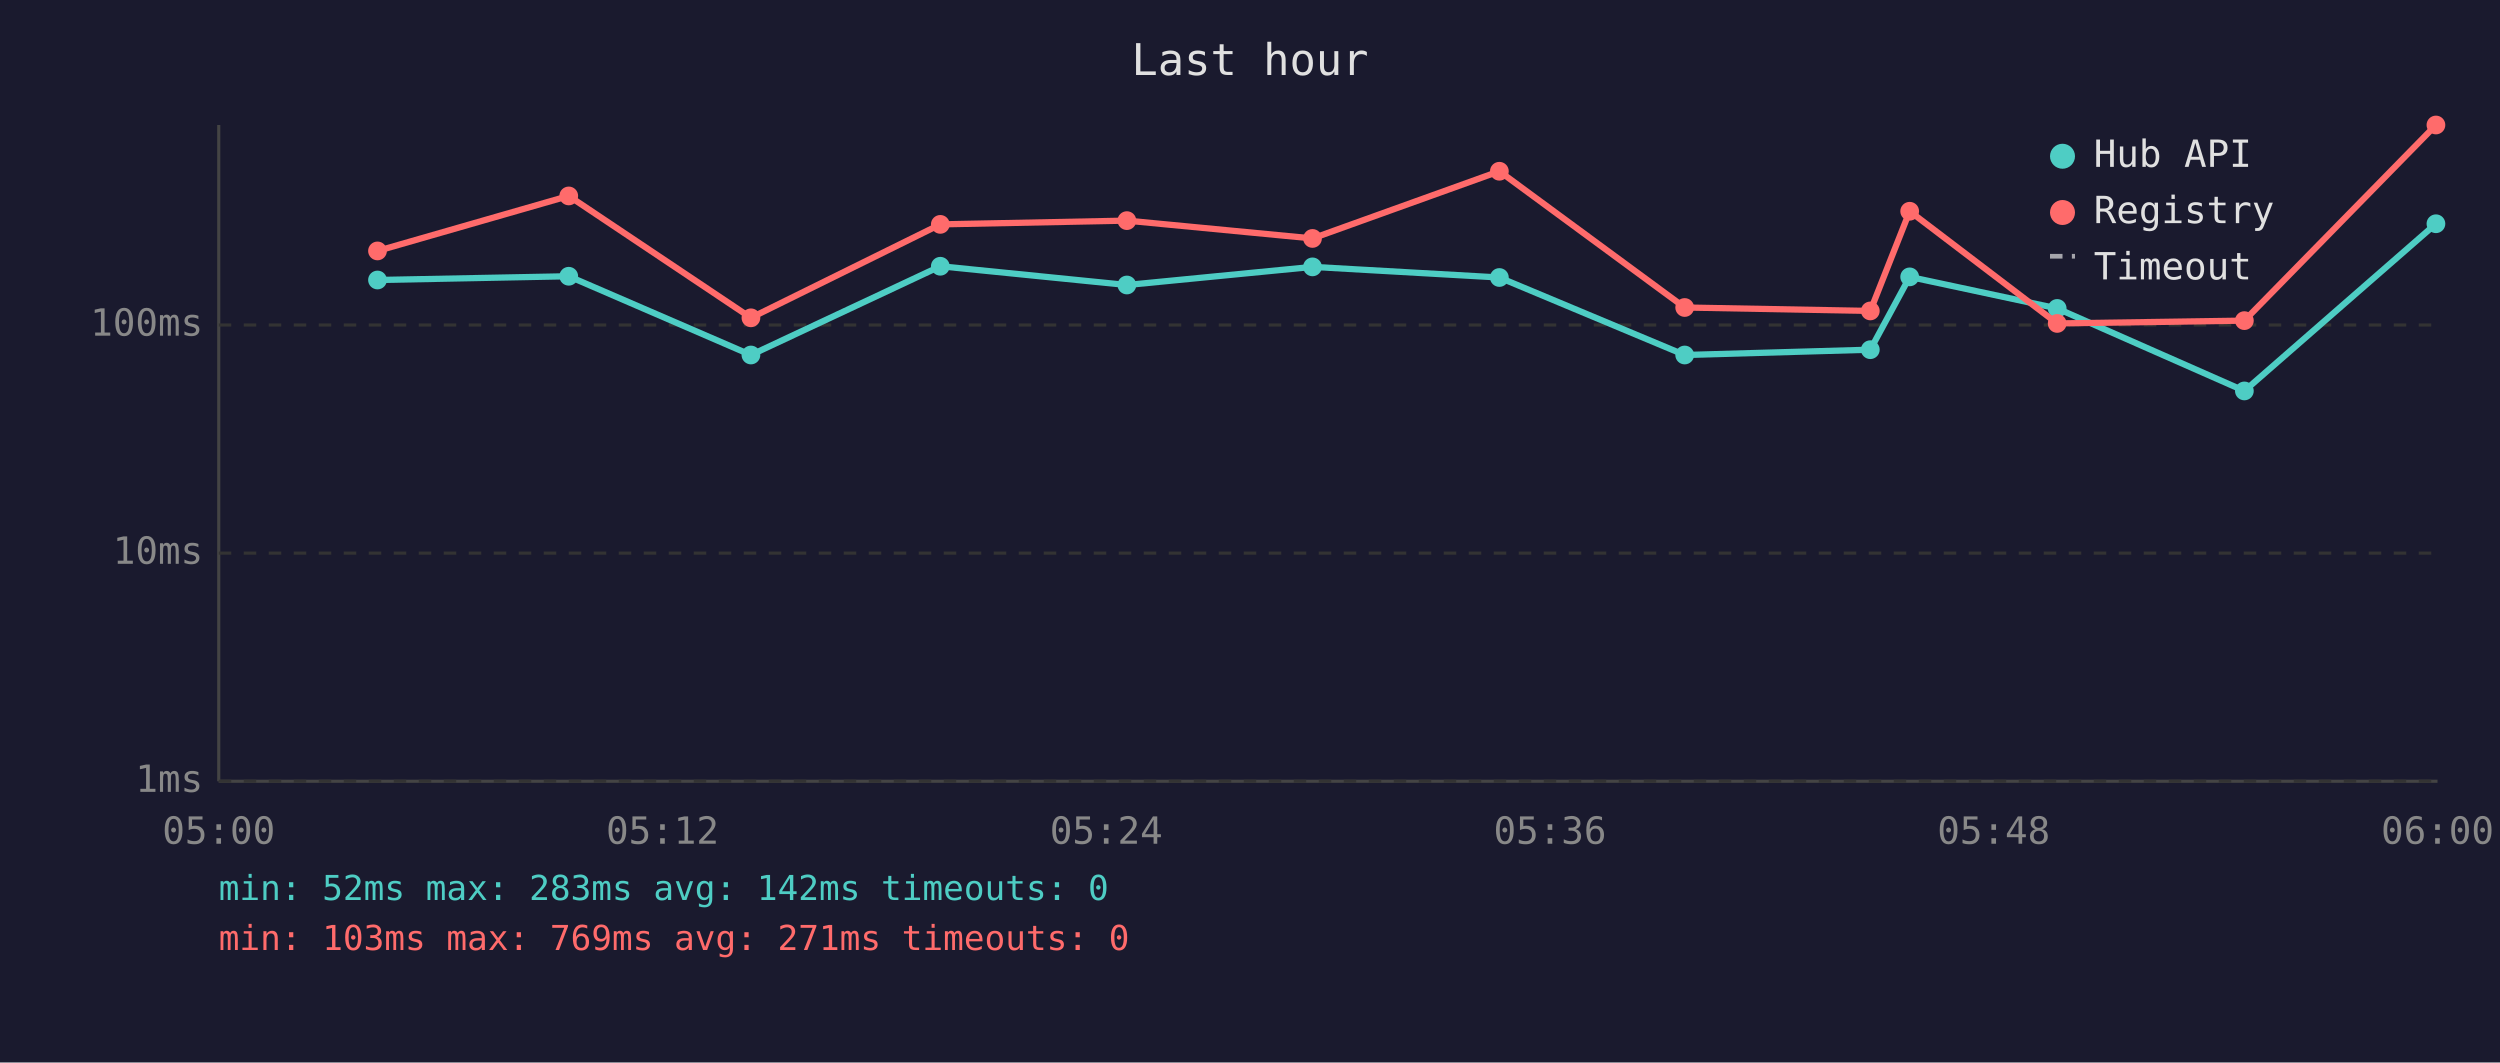
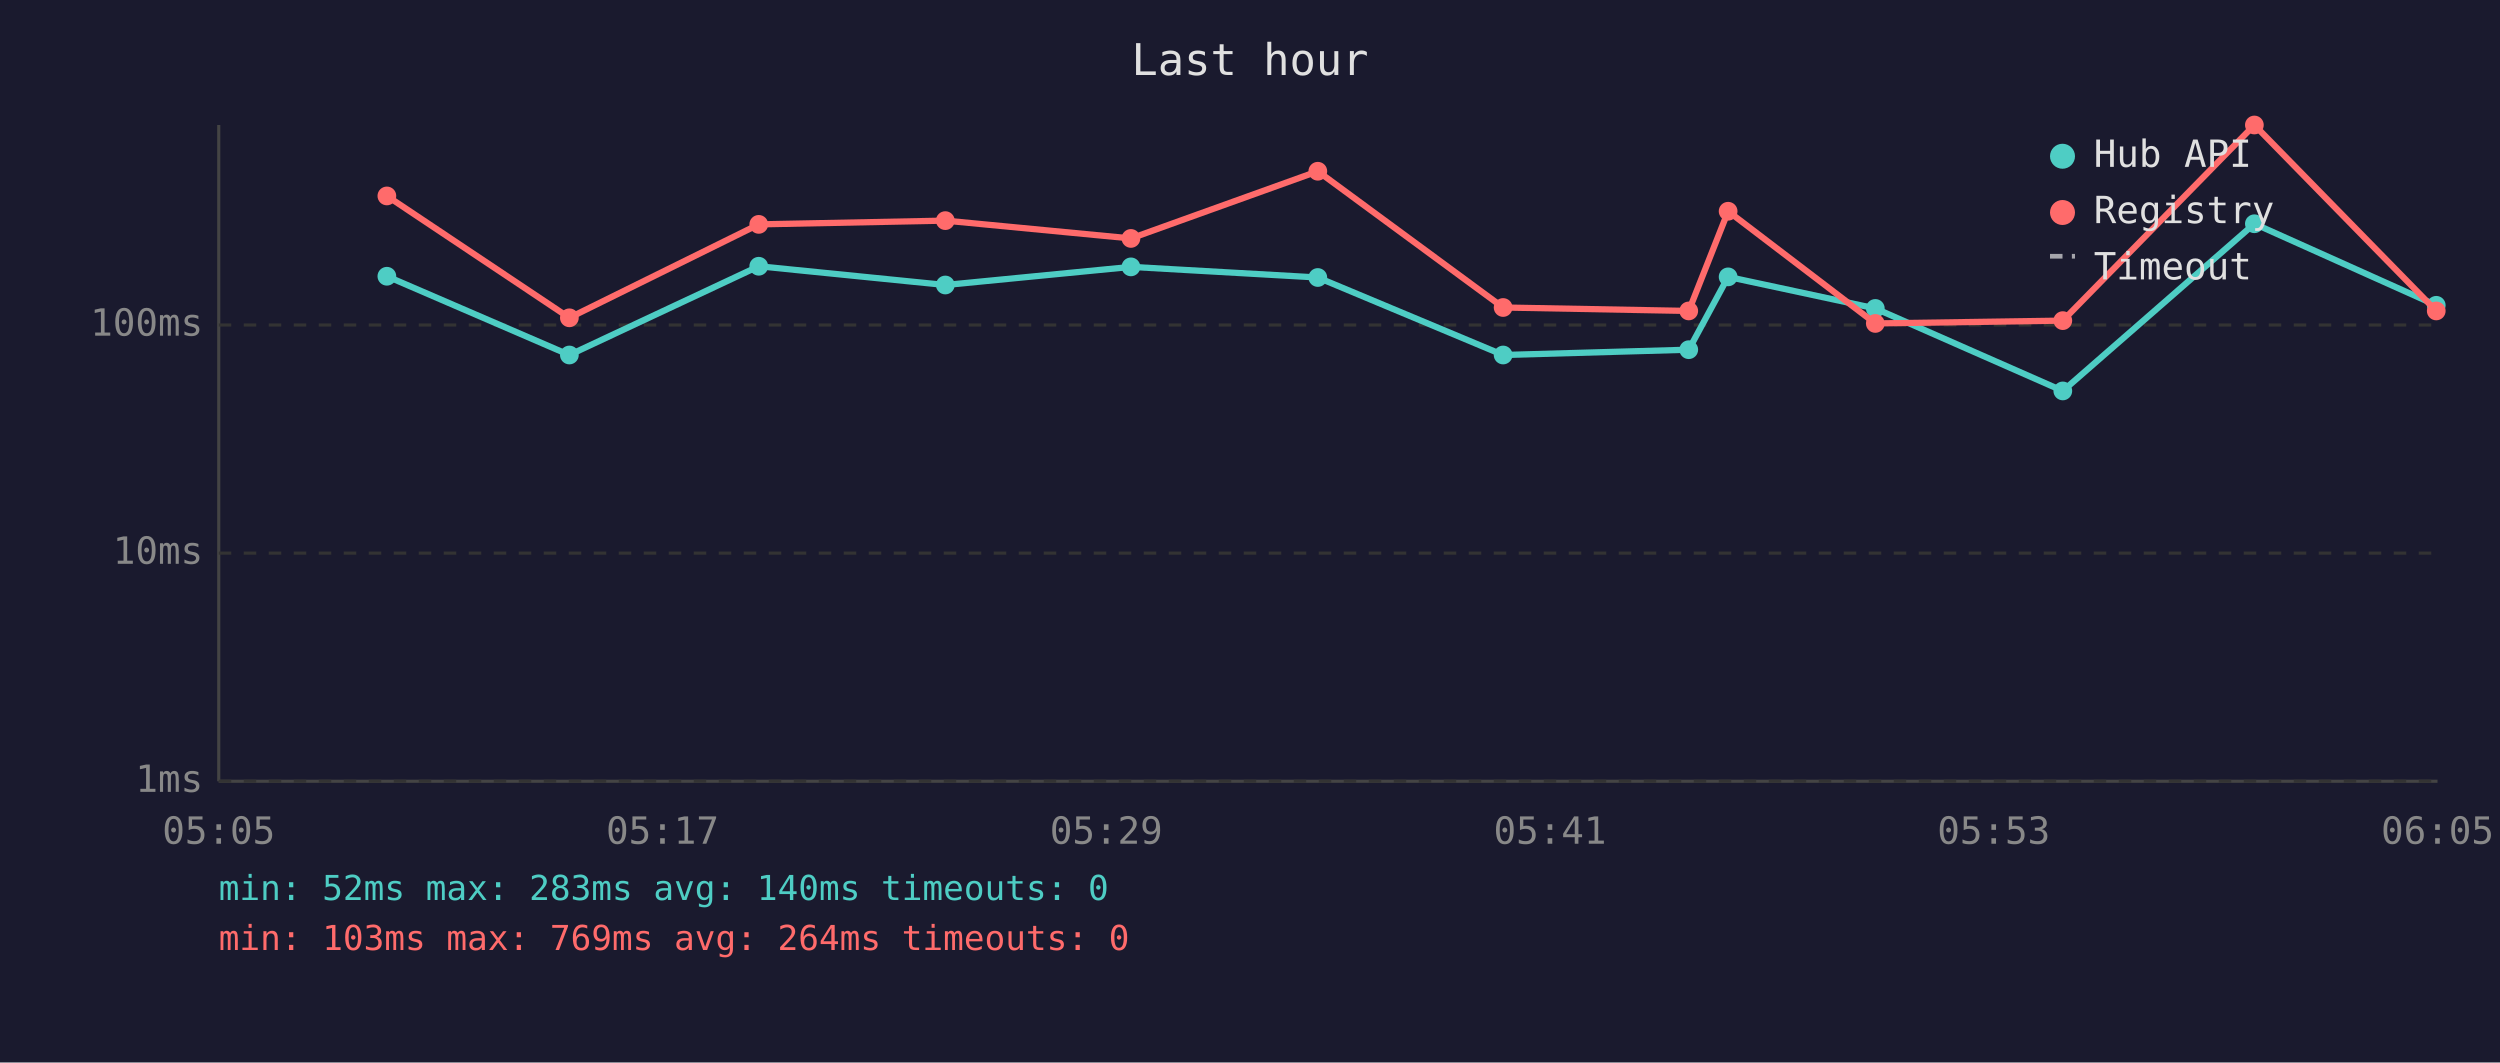
<svg xmlns="http://www.w3.org/2000/svg" viewBox="0 0 800 340" font-family="monospace" font-size="12">
  <rect width="800" height="340" fill="#1a1a2e" />
  <text x="400" y="24" fill="#e0e0e0" font-size="14" text-anchor="middle">Last hour</text>
  <line x1="70" y1="40" x2="70" y2="250" stroke="#444" stroke-width="1" />
  <line x1="70" y1="250" x2="780" y2="250" stroke="#444" stroke-width="1" />
  <line x1="70" y1="250" x2="780" y2="250" stroke="#333" stroke-width="1" stroke-dasharray="4" />
  <text x="65" y="250" fill="#888" text-anchor="end" dominant-baseline="middle">1ms</text>
  <line x1="70" y1="177" x2="780" y2="177" stroke="#333" stroke-width="1" stroke-dasharray="4" />
  <text x="65" y="177" fill="#888" text-anchor="end" dominant-baseline="middle">10ms</text>
  <line x1="70" y1="104" x2="780" y2="104" stroke="#333" stroke-width="1" stroke-dasharray="4" />
  <text x="65" y="104" fill="#888" text-anchor="end" dominant-baseline="middle">100ms</text>
-   <text x="70" y="270" fill="#888" text-anchor="middle">05:00</text>
-   <text x="212" y="270" fill="#888" text-anchor="middle">05:12</text>
-   <text x="354" y="270" fill="#888" text-anchor="middle">05:24</text>
-   <text x="496" y="270" fill="#888" text-anchor="middle">05:36</text>
-   <text x="638" y="270" fill="#888" text-anchor="middle">05:48</text>
-   <text x="780" y="270" fill="#888" text-anchor="middle">06:00</text>
-   <polyline points="120.8,89.6 182.0,88.4 240.3,113.6 300.9,85.2 360.6,91.2 420.0,85.4 479.8,88.8 539.1,113.6 598.5,111.9 611.1,88.6 658.3,98.7 718.2,125.1 779.5,71.6" fill="none" stroke="#4ecdc4" stroke-width="2" opacity="1" />
-   <circle cx="120.8" cy="89.6" r="3" fill="#4ecdc4" />
-   <circle cx="182.0" cy="88.4" r="3" fill="#4ecdc4" />
-   <circle cx="240.3" cy="113.6" r="3" fill="#4ecdc4" />
-   <circle cx="300.9" cy="85.2" r="3" fill="#4ecdc4" />
-   <circle cx="360.6" cy="91.2" r="3" fill="#4ecdc4" />
-   <circle cx="420.0" cy="85.4" r="3" fill="#4ecdc4" />
-   <circle cx="479.8" cy="88.8" r="3" fill="#4ecdc4" />
-   <circle cx="539.1" cy="113.6" r="3" fill="#4ecdc4" />
-   <circle cx="598.5" cy="111.9" r="3" fill="#4ecdc4" />
-   <circle cx="611.1" cy="88.6" r="3" fill="#4ecdc4" />
-   <circle cx="658.3" cy="98.7" r="3" fill="#4ecdc4" />
-   <circle cx="718.2" cy="125.1" r="3" fill="#4ecdc4" />
-   <circle cx="779.5" cy="71.6" r="3" fill="#4ecdc4" />
-   <polyline points="120.8,80.3 182.0,62.7 240.3,101.7 300.9,71.8 360.6,70.6 420.0,76.3 479.8,54.8 539.1,98.4 598.5,99.5 611.1,67.6 658.3,103.5 718.2,102.6 779.5,40.0" fill="none" stroke="#ff6b6b" stroke-width="2" opacity="1" />
-   <circle cx="120.8" cy="80.3" r="3" fill="#ff6b6b" />
-   <circle cx="182.0" cy="62.7" r="3" fill="#ff6b6b" />
-   <circle cx="240.3" cy="101.7" r="3" fill="#ff6b6b" />
-   <circle cx="300.9" cy="71.8" r="3" fill="#ff6b6b" />
-   <circle cx="360.6" cy="70.6" r="3" fill="#ff6b6b" />
-   <circle cx="420.0" cy="76.3" r="3" fill="#ff6b6b" />
-   <circle cx="479.8" cy="54.8" r="3" fill="#ff6b6b" />
-   <circle cx="539.1" cy="98.4" r="3" fill="#ff6b6b" />
-   <circle cx="598.5" cy="99.5" r="3" fill="#ff6b6b" />
-   <circle cx="611.1" cy="67.6" r="3" fill="#ff6b6b" />
-   <circle cx="658.3" cy="103.5" r="3" fill="#ff6b6b" />
-   <circle cx="718.2" cy="102.6" r="3" fill="#ff6b6b" />
-   <circle cx="779.5" cy="40.0" r="3" fill="#ff6b6b" />
+   <text x="70" y="270" fill="#888" text-anchor="middle">05:05</text>
+   <text x="212" y="270" fill="#888" text-anchor="middle">05:17</text>
+   <text x="354" y="270" fill="#888" text-anchor="middle">05:29</text>
+   <text x="496" y="270" fill="#888" text-anchor="middle">05:41</text>
+   <text x="638" y="270" fill="#888" text-anchor="middle">05:53</text>
+   <text x="780" y="270" fill="#888" text-anchor="middle">06:05</text>
+   <polyline points="123.8,88.4 182.2,113.6 242.8,85.2 302.5,91.2 361.9,85.4 421.7,88.8 481.0,113.6 540.4,111.9 553.0,88.6 600.1,98.7 660.1,125.1 721.4,71.6 779.6,97.7" fill="none" stroke="#4ecdc4" stroke-width="2" opacity="1" />
+   <circle cx="123.8" cy="88.4" r="3" fill="#4ecdc4" />
+   <circle cx="182.2" cy="113.6" r="3" fill="#4ecdc4" />
+   <circle cx="242.8" cy="85.2" r="3" fill="#4ecdc4" />
+   <circle cx="302.5" cy="91.2" r="3" fill="#4ecdc4" />
+   <circle cx="361.9" cy="85.4" r="3" fill="#4ecdc4" />
+   <circle cx="421.7" cy="88.8" r="3" fill="#4ecdc4" />
+   <circle cx="481.0" cy="113.6" r="3" fill="#4ecdc4" />
+   <circle cx="540.4" cy="111.9" r="3" fill="#4ecdc4" />
+   <circle cx="553.0" cy="88.6" r="3" fill="#4ecdc4" />
+   <circle cx="600.1" cy="98.7" r="3" fill="#4ecdc4" />
+   <circle cx="660.1" cy="125.1" r="3" fill="#4ecdc4" />
+   <circle cx="721.4" cy="71.6" r="3" fill="#4ecdc4" />
+   <circle cx="779.6" cy="97.7" r="3" fill="#4ecdc4" />
+   <polyline points="123.8,62.7 182.2,101.7 242.8,71.8 302.5,70.6 361.9,76.3 421.7,54.8 481.0,98.4 540.4,99.5 553.0,67.6 600.1,103.5 660.1,102.6 721.4,40.0 779.6,99.5" fill="none" stroke="#ff6b6b" stroke-width="2" opacity="1" />
+   <circle cx="123.8" cy="62.7" r="3" fill="#ff6b6b" />
+   <circle cx="182.2" cy="101.7" r="3" fill="#ff6b6b" />
+   <circle cx="242.8" cy="71.8" r="3" fill="#ff6b6b" />
+   <circle cx="302.5" cy="70.6" r="3" fill="#ff6b6b" />
+   <circle cx="361.9" cy="76.3" r="3" fill="#ff6b6b" />
+   <circle cx="421.7" cy="54.8" r="3" fill="#ff6b6b" />
+   <circle cx="481.0" cy="98.4" r="3" fill="#ff6b6b" />
+   <circle cx="540.4" cy="99.5" r="3" fill="#ff6b6b" />
+   <circle cx="553.0" cy="67.6" r="3" fill="#ff6b6b" />
+   <circle cx="600.1" cy="103.5" r="3" fill="#ff6b6b" />
+   <circle cx="660.1" cy="102.6" r="3" fill="#ff6b6b" />
+   <circle cx="721.4" cy="40.0" r="3" fill="#ff6b6b" />
+   <circle cx="779.6" cy="99.5" r="3" fill="#ff6b6b" />
  <circle cx="660" cy="50" r="4" fill="#4ecdc4" />
  <text x="670" y="50" fill="#e0e0e0" dominant-baseline="middle">Hub API</text>
  <circle cx="660" cy="68" r="4" fill="#ff6b6b" />
  <text x="670" y="68" fill="#e0e0e0" dominant-baseline="middle">Registry</text>
  <line x1="656" y1="82" x2="664" y2="82" stroke="#e0e0e0" stroke-width="1.5" stroke-dasharray="4,3" opacity="0.7" />
  <text x="670" y="86" fill="#e0e0e0" dominant-baseline="middle">Timeout</text>
-   <text x="70" y="288" fill="#4ecdc4" font-size="11">min: 52ms  max: 283ms  avg: 142ms  timeouts: 0</text>
-   <text x="70" y="304" fill="#ff6b6b" font-size="11">min: 103ms  max: 769ms  avg: 271ms  timeouts: 0</text>
+   <text x="70" y="288" fill="#4ecdc4" font-size="11">min: 52ms  max: 283ms  avg: 140ms  timeouts: 0</text>
+   <text x="70" y="304" fill="#ff6b6b" font-size="11">min: 103ms  max: 769ms  avg: 264ms  timeouts: 0</text>
</svg>
